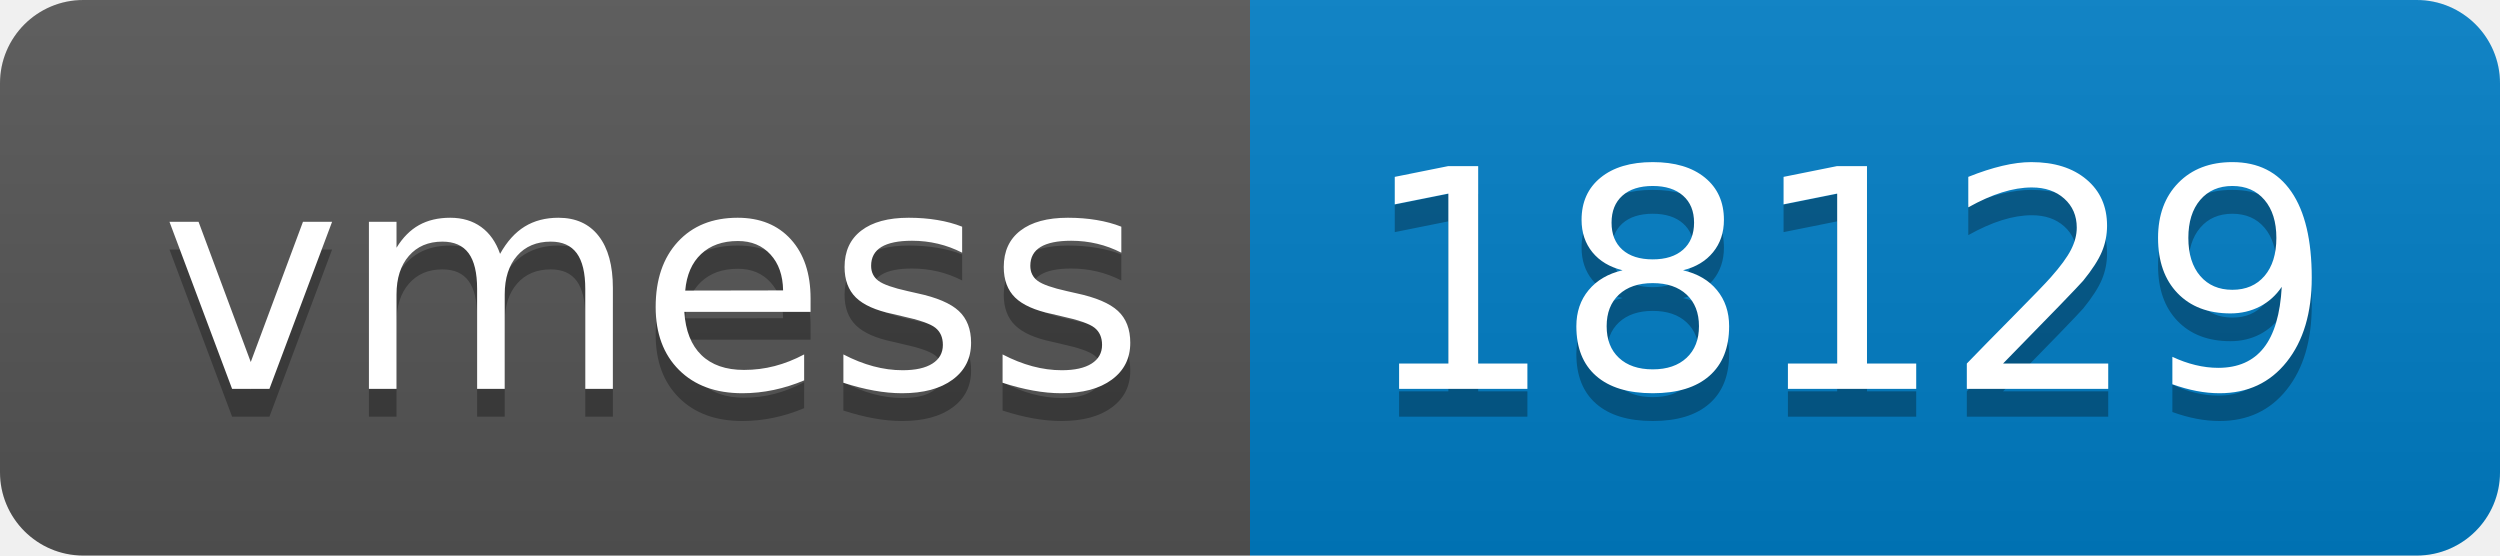
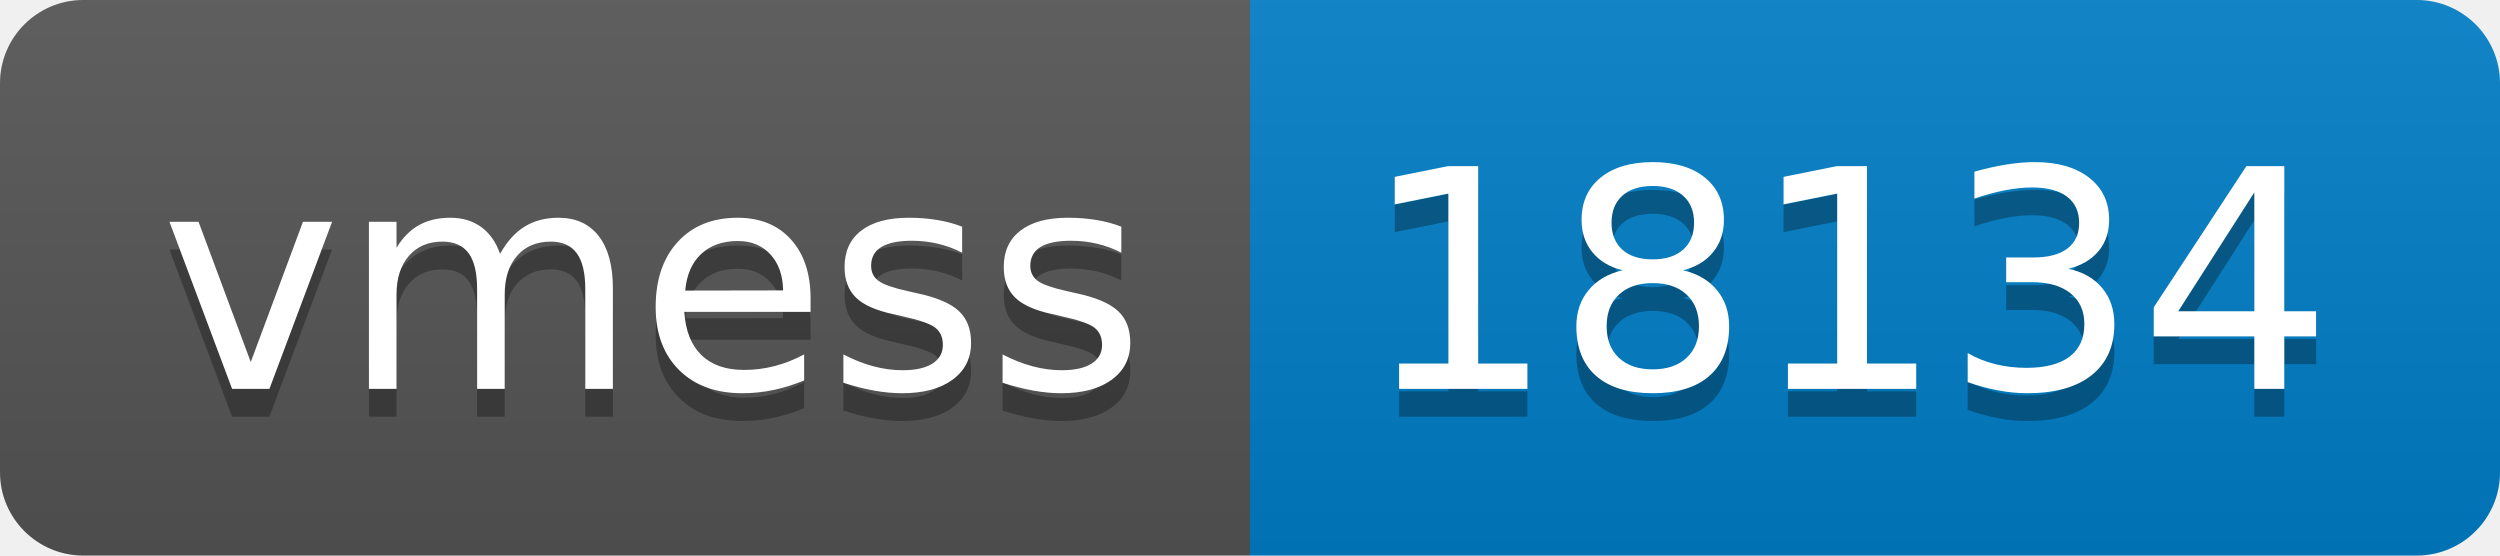
- <svg xmlns="http://www.w3.org/2000/svg" width="90" height="20" role="img" aria-label="vmess: 18129">
+ <svg xmlns="http://www.w3.org/2000/svg" width="90" height="20" role="img" aria-label="vmess: 18134">
  <linearGradient id="s" x2="0" y2="100%">
    <stop offset="0" stop-color="#bbb" stop-opacity=".1" />
    <stop offset="1" stop-opacity=".1" />
  </linearGradient>
  <clipPath id="r">
    <rect width="90" height="20" rx="3" fill="#fff" />
  </clipPath>
  <g clip-path="url(#r)">
    <rect width="45" height="20" fill="#555" />
    <rect x="45" width="45" height="20" fill="#007ec6" />
    <rect width="90" height="20" fill="url(#s)" />
  </g>
  <g fill="#fff" text-anchor="middle" font-family="Verdana,Geneva,DejaVu Sans,sans-serif" text-rendering="geometricPrecision" font-size="110">
    <text aria-hidden="true" x="235" y="150" fill="#010101" fill-opacity=".3" transform="scale(.1)" textLength="350">vmess</text>
    <text x="235" y="140" transform="scale(.1)" fill="#fff" textLength="350">vmess</text>
-     <text aria-hidden="true" x="665" y="150" fill="#010101" fill-opacity=".3" transform="scale(.1)" textLength="350">18129</text>
-     <text x="665" y="140" transform="scale(.1)" fill="#fff" textLength="350">18129</text>
+     <text aria-hidden="true" x="665" y="150" fill="#010101" fill-opacity=".3" transform="scale(.1)" textLength="350">18134</text>
+     <text x="665" y="140" transform="scale(.1)" fill="#fff" textLength="350">18134</text>
  </g>
</svg>
